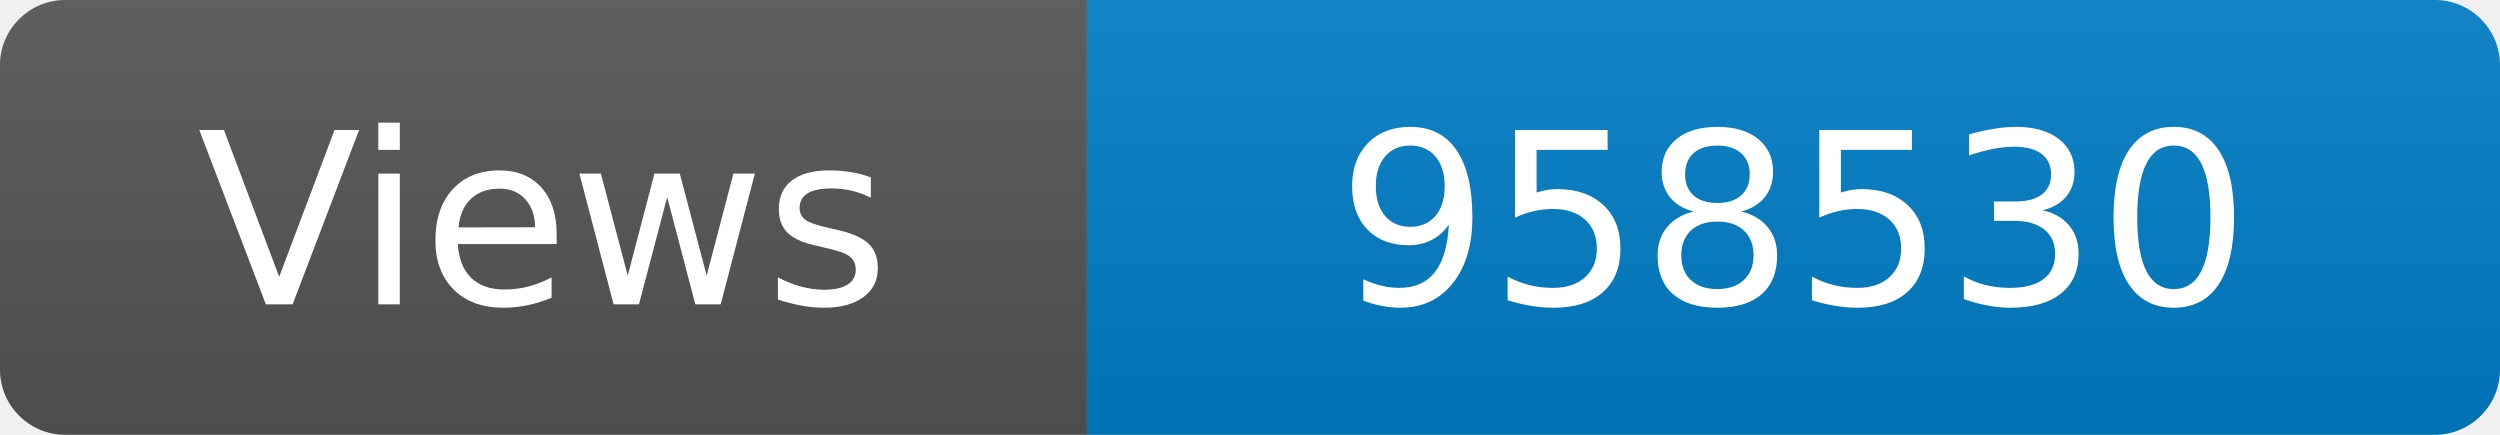
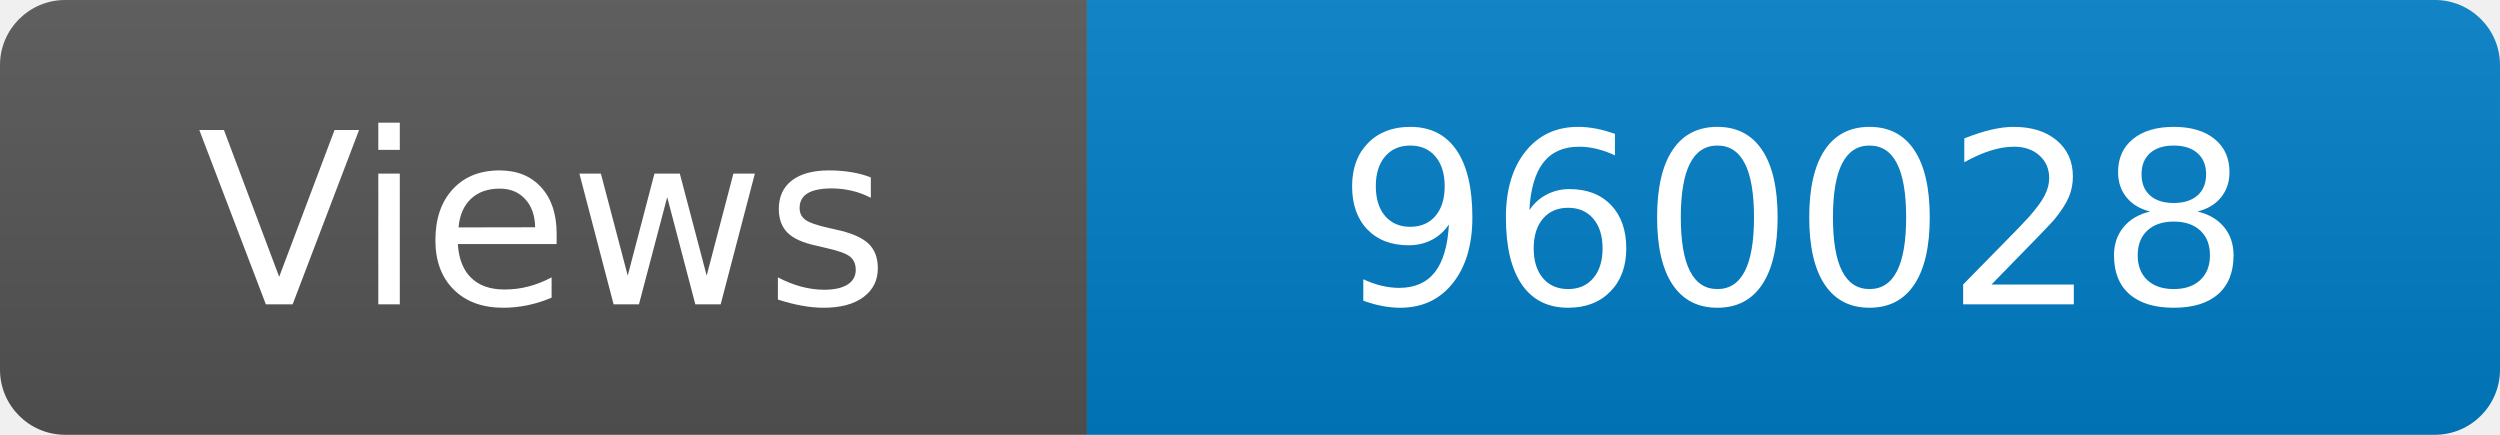
<svg xmlns="http://www.w3.org/2000/svg" width="115" height="20" role="img" aria-label="Maintained?: yes">
  <linearGradient id="s" x2="0" y2="100%">
    <stop offset="0" stop-color="#bbb" stop-opacity=".1" />
    <stop offset="1" stop-opacity=".1" />
  </linearGradient>
  <clipPath id="r">
    <rect width="115" height="20" rx="3" fill="#fff" />
  </clipPath>
  <g clip-path="url(#r)">
    <rect width="50" height="20" fill="#555" />
    <rect x="50" width="160" height="20" fill="#007ec6" />
    <rect width="115" height="20" fill="url(#s)" />
  </g>
  <g fill="#fff" text-anchor="middle" font-family="Verdana,Geneva,DejaVu Sans,sans-serif" font-size="110">
    <text x="250" y="140" transform="scale(.1)" fill="#fff">Views</text>
-     <text x="825" y="140" transform="scale(.1)" fill="#fff">958530</text>
+     <text x="825" y="140" transform="scale(.1)" fill="#fff">960028</text>
  </g>
</svg>
